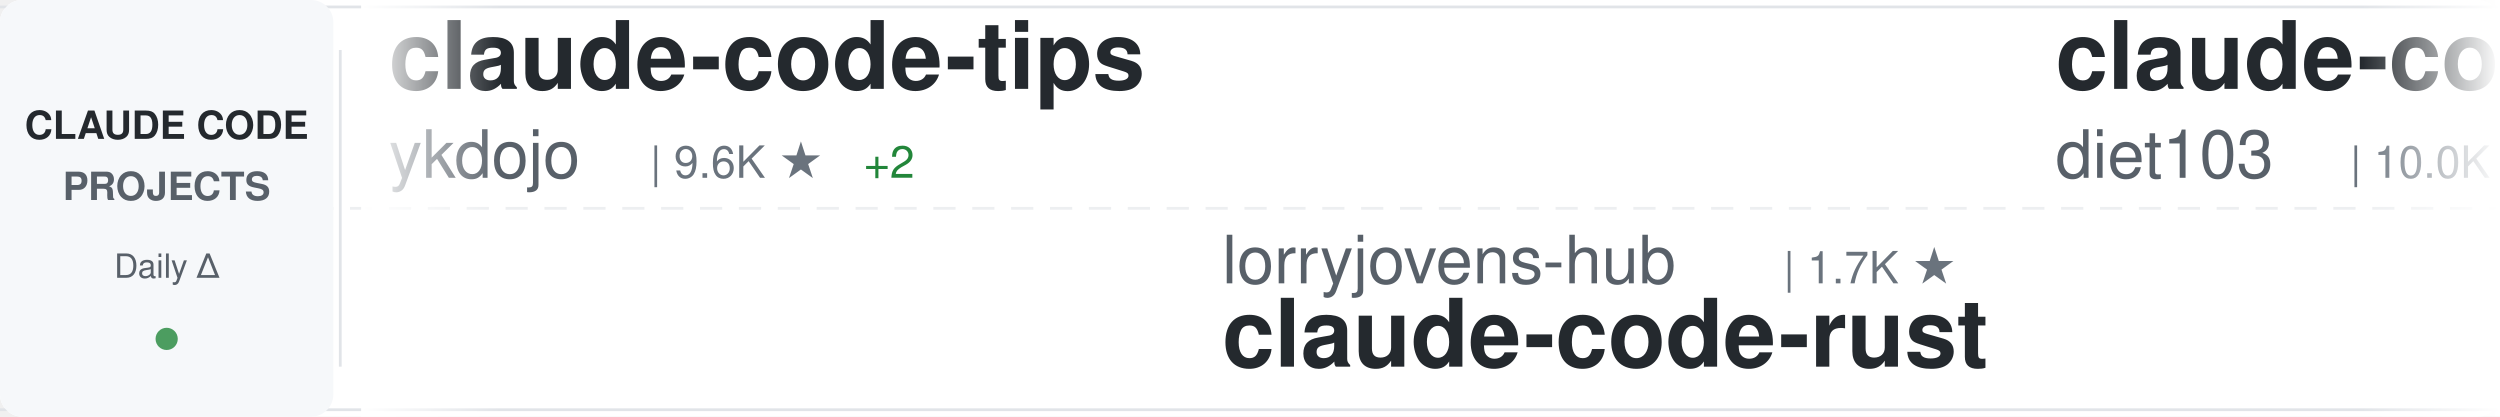
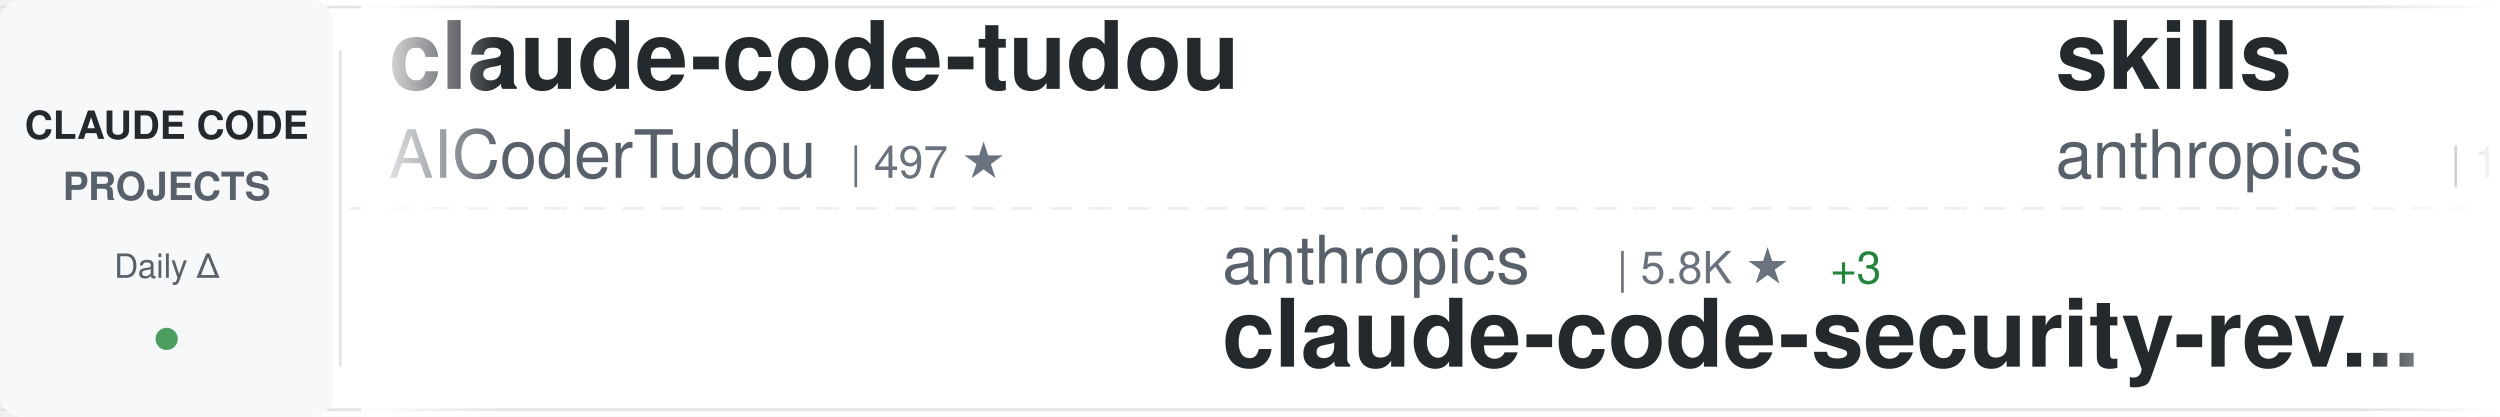
<svg xmlns="http://www.w3.org/2000/svg" width="900" height="150">
  <defs>
    <linearGradient id="awesomeLeftFade" x1="0%" y1="0%" x2="100%" y2="0%">
      <stop offset="0%" style="stop-color:#ffffff;stop-opacity:1" />
      <stop offset="100%" style="stop-color:#ffffff;stop-opacity:0" />
    </linearGradient>
    <linearGradient id="awesomeRightFade" x1="0%" y1="0%" x2="100%" y2="0%">
      <stop offset="0%" style="stop-color:#ffffff;stop-opacity:0" />
      <stop offset="100%" style="stop-color:#ffffff;stop-opacity:1" />
    </linearGradient>
  </defs>
  <rect width="900" height="150" fill="#ffffff" rx="8" />
  <rect x="0" y="2" width="900" height="1" fill="#e1e4e8" />
  <rect x="0" y="147" width="900" height="1" fill="#e1e4e8" />
  <line x1="0" y1="75" x2="900" y2="75" stroke="#e1e4e8" stroke-width="1" stroke-dasharray="8 6" opacity="0.6" />
  <rect x="0" y="0" width="120" height="150" fill="#f6f8fa" rx="8" />
  <text x="60" y="50" font-family="-apple-system, BlinkMacSystemFont, 'Segoe UI', Helvetica, Arial, sans-serif" font-size="14" font-weight="600" fill="#24292e" text-anchor="middle">CLAUDE CODE</text>
  <text x="60" y="72" font-family="-apple-system, BlinkMacSystemFont, 'Segoe UI', Helvetica, Arial, sans-serif" font-size="14" font-weight="600" fill="#586069" text-anchor="middle">PROJECTS</text>
  <text x="60" y="100" font-family="-apple-system, BlinkMacSystemFont, 'Segoe UI', Helvetica, Arial, sans-serif" font-size="12" font-weight="500" fill="#586069" text-anchor="middle">Daily Δ</text>
  <circle cx="60" cy="122" r="4" fill="#22863a" opacity="0.8" />
  <rect x="122" y="18" width="1" height="114" fill="#e1e4e8" />
  <clipPath id="awesomeTickerClip">
    <rect x="130" y="0" width="770" height="150" />
  </clipPath>
  <g clip-path="url(#awesomeTickerClip)">
    <g id="awesomeTickerItems">
      <animateTransform attributeName="transform" attributeType="XML" type="translate" from="0 0" to="-3000 0" dur="54s" repeatCount="indefinite" />
      <g transform="translate(0, 0)">
-         <text x="140" y="32" font-family="-apple-system, BlinkMacSystemFont, 'Segoe UI', Helvetica, Arial, sans-serif" font-size="34" font-weight="600" fill="#24292e">claude-code-tips</text>
-         <text x="140" y="64" font-family="-apple-system, BlinkMacSystemFont, 'Segoe UI', Helvetica, Arial, sans-serif" font-size="24" font-weight="400" fill="#586069">ykdojo</text>
-         <text x="234" y="64" font-family="-apple-system, BlinkMacSystemFont, 'Segoe UI', Helvetica, Arial, sans-serif" font-size="16" font-weight="500" fill="#6a737d">| 9.6K ★</text>
-         <text x="311" y="64" font-family="-apple-system, BlinkMacSystemFont, 'Segoe UI', Helvetica, Arial, sans-serif" font-size="16" font-weight="500" fill="#22863a"> +2</text>
+         <text x="140" y="32" font-family="-apple-system, BlinkMacSystemFont, 'Segoe UI', Helvetica, Arial, sans-serif" font-size="34" font-weight="600" fill="#24292e">claude-code-tudou</text>
+         <text x="140" y="64" font-family="-apple-system, BlinkMacSystemFont, 'Segoe UI', Helvetica, Arial, sans-serif" font-size="24" font-weight="400" fill="#586069">AICoderTudou</text>
+         <text x="306" y="64" font-family="-apple-system, BlinkMacSystemFont, 'Segoe UI', Helvetica, Arial, sans-serif" font-size="16" font-weight="500" fill="#6a737d">| 497 ★</text>
      </g>
      <g transform="translate(300, 0)">
-         <text x="140" y="102" font-family="-apple-system, BlinkMacSystemFont, 'Segoe UI', Helvetica, Arial, sans-serif" font-size="24" font-weight="400" fill="#586069">lorryjovens-hub</text>
-         <text x="342" y="102" font-family="-apple-system, BlinkMacSystemFont, 'Segoe UI', Helvetica, Arial, sans-serif" font-size="16" font-weight="500" fill="#6a737d">| 1.7K ★</text>
-         <text x="140" y="132" font-family="-apple-system, BlinkMacSystemFont, 'Segoe UI', Helvetica, Arial, sans-serif" font-size="34" font-weight="600" fill="#24292e">claude-code-rust</text>
+         <text x="140" y="102" font-family="-apple-system, BlinkMacSystemFont, 'Segoe UI', Helvetica, Arial, sans-serif" font-size="24" font-weight="400" fill="#586069">anthropics</text>
+         <text x="282" y="102" font-family="-apple-system, BlinkMacSystemFont, 'Segoe UI', Helvetica, Arial, sans-serif" font-size="16" font-weight="500" fill="#6a737d">| 5.8K ★</text>
+         <text x="359" y="102" font-family="-apple-system, BlinkMacSystemFont, 'Segoe UI', Helvetica, Arial, sans-serif" font-size="16" font-weight="500" fill="#22863a"> +3</text>
+         <text x="140" y="132" font-family="-apple-system, BlinkMacSystemFont, 'Segoe UI', Helvetica, Arial, sans-serif" font-size="34" font-weight="600" fill="#24292e">claude-code-security-rev...</text>
      </g>
      <g transform="translate(600, 0)">
-         <text x="140" y="32" font-family="-apple-system, BlinkMacSystemFont, 'Segoe UI', Helvetica, Arial, sans-serif" font-size="34" font-weight="600" fill="#24292e">claude-code-infrastructu...</text>
-         <text x="140" y="64" font-family="-apple-system, BlinkMacSystemFont, 'Segoe UI', Helvetica, Arial, sans-serif" font-size="24" font-weight="400" fill="#586069">diet103</text>
-         <text x="246" y="64" font-family="-apple-system, BlinkMacSystemFont, 'Segoe UI', Helvetica, Arial, sans-serif" font-size="16" font-weight="500" fill="#6a737d">| 10.0K ★</text>
+         <text x="140" y="32" font-family="-apple-system, BlinkMacSystemFont, 'Segoe UI', Helvetica, Arial, sans-serif" font-size="34" font-weight="600" fill="#24292e">skills</text>
+         <text x="140" y="64" font-family="-apple-system, BlinkMacSystemFont, 'Segoe UI', Helvetica, Arial, sans-serif" font-size="24" font-weight="400" fill="#586069">anthropics</text>
+         <text x="282" y="64" font-family="-apple-system, BlinkMacSystemFont, 'Segoe UI', Helvetica, Arial, sans-serif" font-size="16" font-weight="500" fill="#6a737d">| 166.7K ★</text>
+         <text x="377" y="64" font-family="-apple-system, BlinkMacSystemFont, 'Segoe UI', Helvetica, Arial, sans-serif" font-size="16" font-weight="500" fill="#22863a"> +62</text>
      </g>
      <g transform="translate(900, 0)">
-         <text x="140" y="102" font-family="-apple-system, BlinkMacSystemFont, 'Segoe UI', Helvetica, Arial, sans-serif" font-size="24" font-weight="400" fill="#586069">SeemSeam</text>
-         <text x="258" y="102" font-family="-apple-system, BlinkMacSystemFont, 'Segoe UI', Helvetica, Arial, sans-serif" font-size="16" font-weight="500" fill="#6a737d">| 3.4K ★</text>
-         <text x="335" y="102" font-family="-apple-system, BlinkMacSystemFont, 'Segoe UI', Helvetica, Arial, sans-serif" font-size="16" font-weight="500" fill="#22863a"> +1</text>
-         <text x="140" y="132" font-family="-apple-system, BlinkMacSystemFont, 'Segoe UI', Helvetica, Arial, sans-serif" font-size="34" font-weight="600" fill="#24292e">claude_codex_bridge</text>
+         <text x="140" y="102" font-family="-apple-system, BlinkMacSystemFont, 'Segoe UI', Helvetica, Arial, sans-serif" font-size="24" font-weight="400" fill="#586069">musistudio</text>
+         <text x="282" y="102" font-family="-apple-system, BlinkMacSystemFont, 'Segoe UI', Helvetica, Arial, sans-serif" font-size="16" font-weight="500" fill="#6a737d">| 36.5K ★</text>
+         <text x="368" y="102" font-family="-apple-system, BlinkMacSystemFont, 'Segoe UI', Helvetica, Arial, sans-serif" font-size="16" font-weight="500" fill="#22863a"> +14</text>
+         <text x="140" y="132" font-family="-apple-system, BlinkMacSystemFont, 'Segoe UI', Helvetica, Arial, sans-serif" font-size="34" font-weight="600" fill="#24292e">claude-code-router</text>
      </g>
      <g transform="translate(1200, 0)">
-         <text x="140" y="32" font-family="-apple-system, BlinkMacSystemFont, 'Segoe UI', Helvetica, Arial, sans-serif" font-size="34" font-weight="600" fill="#24292e">awesome-claude-code-tool...</text>
-         <text x="140" y="64" font-family="-apple-system, BlinkMacSystemFont, 'Segoe UI', Helvetica, Arial, sans-serif" font-size="24" font-weight="400" fill="#586069">rohitg00</text>
-         <text x="258" y="64" font-family="-apple-system, BlinkMacSystemFont, 'Segoe UI', Helvetica, Arial, sans-serif" font-size="16" font-weight="500" fill="#6a737d">| 2.5K ★</text>
-         <text x="335" y="64" font-family="-apple-system, BlinkMacSystemFont, 'Segoe UI', Helvetica, Arial, sans-serif" font-size="16" font-weight="500" fill="#22863a"> +1</text>
+         <text x="140" y="32" font-family="-apple-system, BlinkMacSystemFont, 'Segoe UI', Helvetica, Arial, sans-serif" font-size="34" font-weight="600" fill="#24292e">claude-code-reverse</text>
+         <text x="140" y="64" font-family="-apple-system, BlinkMacSystemFont, 'Segoe UI', Helvetica, Arial, sans-serif" font-size="24" font-weight="400" fill="#586069">Yuyz0112</text>
+         <text x="258" y="64" font-family="-apple-system, BlinkMacSystemFont, 'Segoe UI', Helvetica, Arial, sans-serif" font-size="16" font-weight="500" fill="#6a737d">| 2.4K ★</text>
      </g>
      <g transform="translate(1500, 0)">
-         <text x="140" y="102" font-family="-apple-system, BlinkMacSystemFont, 'Segoe UI', Helvetica, Arial, sans-serif" font-size="24" font-weight="400" fill="#586069">pengchengneo</text>
-         <text x="306" y="102" font-family="-apple-system, BlinkMacSystemFont, 'Segoe UI', Helvetica, Arial, sans-serif" font-size="16" font-weight="500" fill="#6a737d">| 1.7K ★</text>
-         <text x="383" y="102" font-family="-apple-system, BlinkMacSystemFont, 'Segoe UI', Helvetica, Arial, sans-serif" font-size="16" font-weight="500" fill="#22863a"> +1</text>
-         <text x="140" y="132" font-family="-apple-system, BlinkMacSystemFont, 'Segoe UI', Helvetica, Arial, sans-serif" font-size="34" font-weight="600" fill="#24292e">Claude-Code</text>
+         <text x="140" y="102" font-family="-apple-system, BlinkMacSystemFont, 'Segoe UI', Helvetica, Arial, sans-serif" font-size="24" font-weight="400" fill="#586069">LING71671</text>
+         <text x="270" y="102" font-family="-apple-system, BlinkMacSystemFont, 'Segoe UI', Helvetica, Arial, sans-serif" font-size="16" font-weight="500" fill="#6a737d">| 932 ★</text>
+         <text x="140" y="132" font-family="-apple-system, BlinkMacSystemFont, 'Segoe UI', Helvetica, Arial, sans-serif" font-size="34" font-weight="600" fill="#24292e">Open-ClaudeCode</text>
      </g>
      <g transform="translate(1800, 0)">
-         <text x="140" y="32" font-family="-apple-system, BlinkMacSystemFont, 'Segoe UI', Helvetica, Arial, sans-serif" font-size="34" font-weight="600" fill="#24292e">claude-code-my-workflow</text>
-         <text x="140" y="64" font-family="-apple-system, BlinkMacSystemFont, 'Segoe UI', Helvetica, Arial, sans-serif" font-size="24" font-weight="400" fill="#586069">pedrohcgs</text>
-         <text x="270" y="64" font-family="-apple-system, BlinkMacSystemFont, 'Segoe UI', Helvetica, Arial, sans-serif" font-size="16" font-weight="500" fill="#6a737d">| 1.4K ★</text>
-         <text x="347" y="64" font-family="-apple-system, BlinkMacSystemFont, 'Segoe UI', Helvetica, Arial, sans-serif" font-size="16" font-weight="500" fill="#22863a"> +1</text>
+         <text x="140" y="32" font-family="-apple-system, BlinkMacSystemFont, 'Segoe UI', Helvetica, Arial, sans-serif" font-size="34" font-weight="600" fill="#24292e">claude-skills</text>
+         <text x="140" y="64" font-family="-apple-system, BlinkMacSystemFont, 'Segoe UI', Helvetica, Arial, sans-serif" font-size="24" font-weight="400" fill="#586069">alirezarezvani</text>
+         <text x="330" y="64" font-family="-apple-system, BlinkMacSystemFont, 'Segoe UI', Helvetica, Arial, sans-serif" font-size="16" font-weight="500" fill="#6a737d">| 23.9K ★</text>
+         <text x="416" y="64" font-family="-apple-system, BlinkMacSystemFont, 'Segoe UI', Helvetica, Arial, sans-serif" font-size="16" font-weight="500" fill="#22863a"> +25</text>
      </g>
      <g transform="translate(2100, 0)">
-         <text x="140" y="102" font-family="-apple-system, BlinkMacSystemFont, 'Segoe UI', Helvetica, Arial, sans-serif" font-size="24" font-weight="400" fill="#586069">nicedreamzapp</text>
-         <text x="318" y="102" font-family="-apple-system, BlinkMacSystemFont, 'Segoe UI', Helvetica, Arial, sans-serif" font-size="16" font-weight="500" fill="#6a737d">| 3.1K ★</text>
-         <text x="395" y="102" font-family="-apple-system, BlinkMacSystemFont, 'Segoe UI', Helvetica, Arial, sans-serif" font-size="16" font-weight="500" fill="#22863a"> +4</text>
-         <text x="140" y="132" font-family="-apple-system, BlinkMacSystemFont, 'Segoe UI', Helvetica, Arial, sans-serif" font-size="34" font-weight="600" fill="#24292e">claude-code-local</text>
+         <text x="140" y="102" font-family="-apple-system, BlinkMacSystemFont, 'Segoe UI', Helvetica, Arial, sans-serif" font-size="24" font-weight="400" fill="#586069">rohitg00</text>
+         <text x="258" y="102" font-family="-apple-system, BlinkMacSystemFont, 'Segoe UI', Helvetica, Arial, sans-serif" font-size="16" font-weight="500" fill="#6a737d">| 2.5K ★</text>
+         <text x="335" y="102" font-family="-apple-system, BlinkMacSystemFont, 'Segoe UI', Helvetica, Arial, sans-serif" font-size="16" font-weight="500" fill="#22863a"> +3</text>
+         <text x="140" y="132" font-family="-apple-system, BlinkMacSystemFont, 'Segoe UI', Helvetica, Arial, sans-serif" font-size="34" font-weight="600" fill="#24292e">awesome-claude-code-tool...</text>
      </g>
      <g transform="translate(2400, 0)">
-         <text x="140" y="32" font-family="-apple-system, BlinkMacSystemFont, 'Segoe UI', Helvetica, Arial, sans-serif" font-size="34" font-weight="600" fill="#24292e">claude-code-guide</text>
-         <text x="140" y="64" font-family="-apple-system, BlinkMacSystemFont, 'Segoe UI', Helvetica, Arial, sans-serif" font-size="24" font-weight="400" fill="#586069">Cranot</text>
-         <text x="234" y="64" font-family="-apple-system, BlinkMacSystemFont, 'Segoe UI', Helvetica, Arial, sans-serif" font-size="16" font-weight="500" fill="#6a737d">| 2.9K ★</text>
+         <text x="140" y="32" font-family="-apple-system, BlinkMacSystemFont, 'Segoe UI', Helvetica, Arial, sans-serif" font-size="34" font-weight="600" fill="#24292e">Claude-Code-Usage-Monito...</text>
+         <text x="140" y="64" font-family="-apple-system, BlinkMacSystemFont, 'Segoe UI', Helvetica, Arial, sans-serif" font-size="24" font-weight="400" fill="#586069">Maciek-roboblog</text>
+         <text x="342" y="64" font-family="-apple-system, BlinkMacSystemFont, 'Segoe UI', Helvetica, Arial, sans-serif" font-size="16" font-weight="500" fill="#6a737d">| 8.6K ★</text>
+         <text x="419" y="64" font-family="-apple-system, BlinkMacSystemFont, 'Segoe UI', Helvetica, Arial, sans-serif" font-size="16" font-weight="500" fill="#22863a"> +3</text>
      </g>
      <g transform="translate(2700, 0)">
-         <text x="140" y="102" font-family="-apple-system, BlinkMacSystemFont, 'Segoe UI', Helvetica, Arial, sans-serif" font-size="24" font-weight="400" fill="#586069">shanraisshan</text>
-         <text x="306" y="102" font-family="-apple-system, BlinkMacSystemFont, 'Segoe UI', Helvetica, Arial, sans-serif" font-size="16" font-weight="500" fill="#6a737d">| 64.1K ★</text>
-         <text x="392" y="102" font-family="-apple-system, BlinkMacSystemFont, 'Segoe UI', Helvetica, Arial, sans-serif" font-size="16" font-weight="500" fill="#22863a"> +6</text>
-         <text x="140" y="132" font-family="-apple-system, BlinkMacSystemFont, 'Segoe UI', Helvetica, Arial, sans-serif" font-size="34" font-weight="600" fill="#24292e">claude-code-best-practic...</text>
+         <text x="140" y="102" font-family="-apple-system, BlinkMacSystemFont, 'Segoe UI', Helvetica, Arial, sans-serif" font-size="24" font-weight="400" fill="#586069">luyao618</text>
+         <text x="258" y="102" font-family="-apple-system, BlinkMacSystemFont, 'Segoe UI', Helvetica, Arial, sans-serif" font-size="16" font-weight="500" fill="#6a737d">| 1.6K ★</text>
+         <text x="140" y="132" font-family="-apple-system, BlinkMacSystemFont, 'Segoe UI', Helvetica, Arial, sans-serif" font-size="34" font-weight="600" fill="#24292e">Claude-Code-Source-Study</text>
      </g>
      <g transform="translate(3000, 0)">
-         <text x="140" y="32" font-family="-apple-system, BlinkMacSystemFont, 'Segoe UI', Helvetica, Arial, sans-serif" font-size="34" font-weight="600" fill="#24292e">claude-code-tips</text>
-         <text x="140" y="64" font-family="-apple-system, BlinkMacSystemFont, 'Segoe UI', Helvetica, Arial, sans-serif" font-size="24" font-weight="400" fill="#586069">ykdojo</text>
-         <text x="234" y="64" font-family="-apple-system, BlinkMacSystemFont, 'Segoe UI', Helvetica, Arial, sans-serif" font-size="16" font-weight="500" fill="#6a737d">| 9.6K ★</text>
-         <text x="311" y="64" font-family="-apple-system, BlinkMacSystemFont, 'Segoe UI', Helvetica, Arial, sans-serif" font-size="16" font-weight="500" fill="#22863a"> +2</text>
+         <text x="140" y="32" font-family="-apple-system, BlinkMacSystemFont, 'Segoe UI', Helvetica, Arial, sans-serif" font-size="34" font-weight="600" fill="#24292e">claude-code-tudou</text>
+         <text x="140" y="64" font-family="-apple-system, BlinkMacSystemFont, 'Segoe UI', Helvetica, Arial, sans-serif" font-size="24" font-weight="400" fill="#586069">AICoderTudou</text>
+         <text x="306" y="64" font-family="-apple-system, BlinkMacSystemFont, 'Segoe UI', Helvetica, Arial, sans-serif" font-size="16" font-weight="500" fill="#6a737d">| 497 ★</text>
      </g>
      <g transform="translate(3300, 0)">
-         <text x="140" y="102" font-family="-apple-system, BlinkMacSystemFont, 'Segoe UI', Helvetica, Arial, sans-serif" font-size="24" font-weight="400" fill="#586069">lorryjovens-hub</text>
-         <text x="342" y="102" font-family="-apple-system, BlinkMacSystemFont, 'Segoe UI', Helvetica, Arial, sans-serif" font-size="16" font-weight="500" fill="#6a737d">| 1.7K ★</text>
-         <text x="140" y="132" font-family="-apple-system, BlinkMacSystemFont, 'Segoe UI', Helvetica, Arial, sans-serif" font-size="34" font-weight="600" fill="#24292e">claude-code-rust</text>
+         <text x="140" y="102" font-family="-apple-system, BlinkMacSystemFont, 'Segoe UI', Helvetica, Arial, sans-serif" font-size="24" font-weight="400" fill="#586069">anthropics</text>
+         <text x="282" y="102" font-family="-apple-system, BlinkMacSystemFont, 'Segoe UI', Helvetica, Arial, sans-serif" font-size="16" font-weight="500" fill="#6a737d">| 5.8K ★</text>
+         <text x="359" y="102" font-family="-apple-system, BlinkMacSystemFont, 'Segoe UI', Helvetica, Arial, sans-serif" font-size="16" font-weight="500" fill="#22863a"> +3</text>
+         <text x="140" y="132" font-family="-apple-system, BlinkMacSystemFont, 'Segoe UI', Helvetica, Arial, sans-serif" font-size="34" font-weight="600" fill="#24292e">claude-code-security-rev...</text>
      </g>
      <g transform="translate(3600, 0)">
-         <text x="140" y="32" font-family="-apple-system, BlinkMacSystemFont, 'Segoe UI', Helvetica, Arial, sans-serif" font-size="34" font-weight="600" fill="#24292e">claude-code-infrastructu...</text>
-         <text x="140" y="64" font-family="-apple-system, BlinkMacSystemFont, 'Segoe UI', Helvetica, Arial, sans-serif" font-size="24" font-weight="400" fill="#586069">diet103</text>
-         <text x="246" y="64" font-family="-apple-system, BlinkMacSystemFont, 'Segoe UI', Helvetica, Arial, sans-serif" font-size="16" font-weight="500" fill="#6a737d">| 10.0K ★</text>
+         <text x="140" y="32" font-family="-apple-system, BlinkMacSystemFont, 'Segoe UI', Helvetica, Arial, sans-serif" font-size="34" font-weight="600" fill="#24292e">skills</text>
+         <text x="140" y="64" font-family="-apple-system, BlinkMacSystemFont, 'Segoe UI', Helvetica, Arial, sans-serif" font-size="24" font-weight="400" fill="#586069">anthropics</text>
+         <text x="282" y="64" font-family="-apple-system, BlinkMacSystemFont, 'Segoe UI', Helvetica, Arial, sans-serif" font-size="16" font-weight="500" fill="#6a737d">| 166.7K ★</text>
+         <text x="377" y="64" font-family="-apple-system, BlinkMacSystemFont, 'Segoe UI', Helvetica, Arial, sans-serif" font-size="16" font-weight="500" fill="#22863a"> +62</text>
      </g>
      <g transform="translate(3900, 0)">
-         <text x="140" y="102" font-family="-apple-system, BlinkMacSystemFont, 'Segoe UI', Helvetica, Arial, sans-serif" font-size="24" font-weight="400" fill="#586069">SeemSeam</text>
-         <text x="258" y="102" font-family="-apple-system, BlinkMacSystemFont, 'Segoe UI', Helvetica, Arial, sans-serif" font-size="16" font-weight="500" fill="#6a737d">| 3.4K ★</text>
-         <text x="335" y="102" font-family="-apple-system, BlinkMacSystemFont, 'Segoe UI', Helvetica, Arial, sans-serif" font-size="16" font-weight="500" fill="#22863a"> +1</text>
-         <text x="140" y="132" font-family="-apple-system, BlinkMacSystemFont, 'Segoe UI', Helvetica, Arial, sans-serif" font-size="34" font-weight="600" fill="#24292e">claude_codex_bridge</text>
+         <text x="140" y="102" font-family="-apple-system, BlinkMacSystemFont, 'Segoe UI', Helvetica, Arial, sans-serif" font-size="24" font-weight="400" fill="#586069">musistudio</text>
+         <text x="282" y="102" font-family="-apple-system, BlinkMacSystemFont, 'Segoe UI', Helvetica, Arial, sans-serif" font-size="16" font-weight="500" fill="#6a737d">| 36.5K ★</text>
+         <text x="368" y="102" font-family="-apple-system, BlinkMacSystemFont, 'Segoe UI', Helvetica, Arial, sans-serif" font-size="16" font-weight="500" fill="#22863a"> +14</text>
+         <text x="140" y="132" font-family="-apple-system, BlinkMacSystemFont, 'Segoe UI', Helvetica, Arial, sans-serif" font-size="34" font-weight="600" fill="#24292e">claude-code-router</text>
      </g>
    </g>
  </g>
  <rect x="130" y="0" width="50" height="150" fill="url(#awesomeLeftFade)" />
  <rect x="850" y="0" width="50" height="150" fill="url(#awesomeRightFade)" />
</svg>
